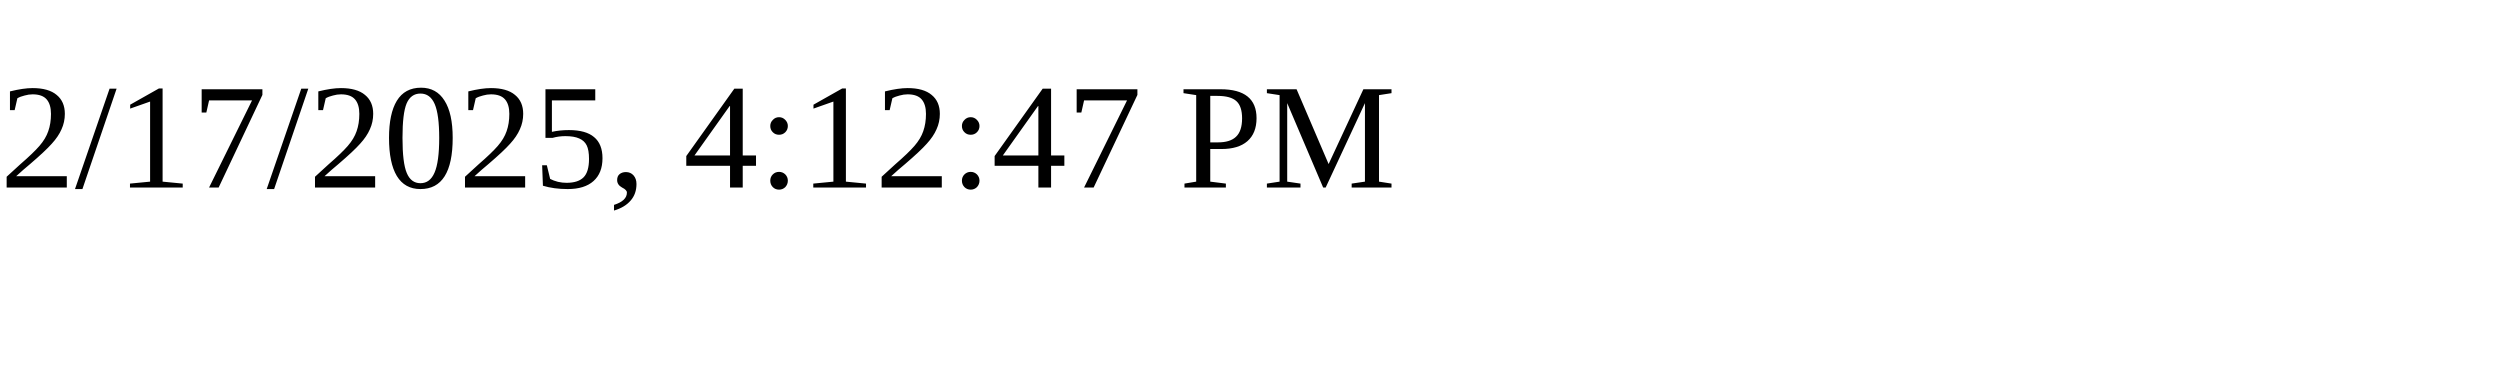
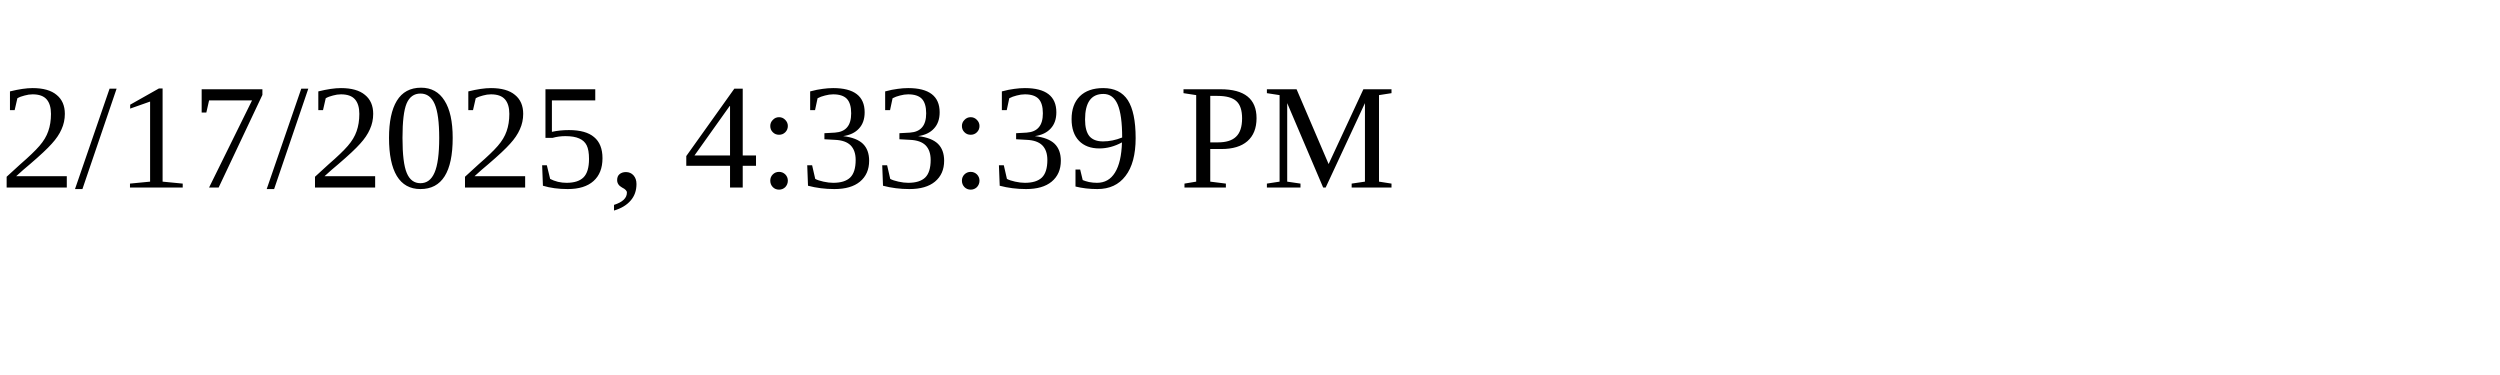
<svg xmlns="http://www.w3.org/2000/svg" height="30" width="200">
-   <text x="0" y="15">2/17/2025, 4:12:47 PM</text>
+   <text x="0" y="15">2/17/2025, 4:33:39 PM</text>
</svg>
